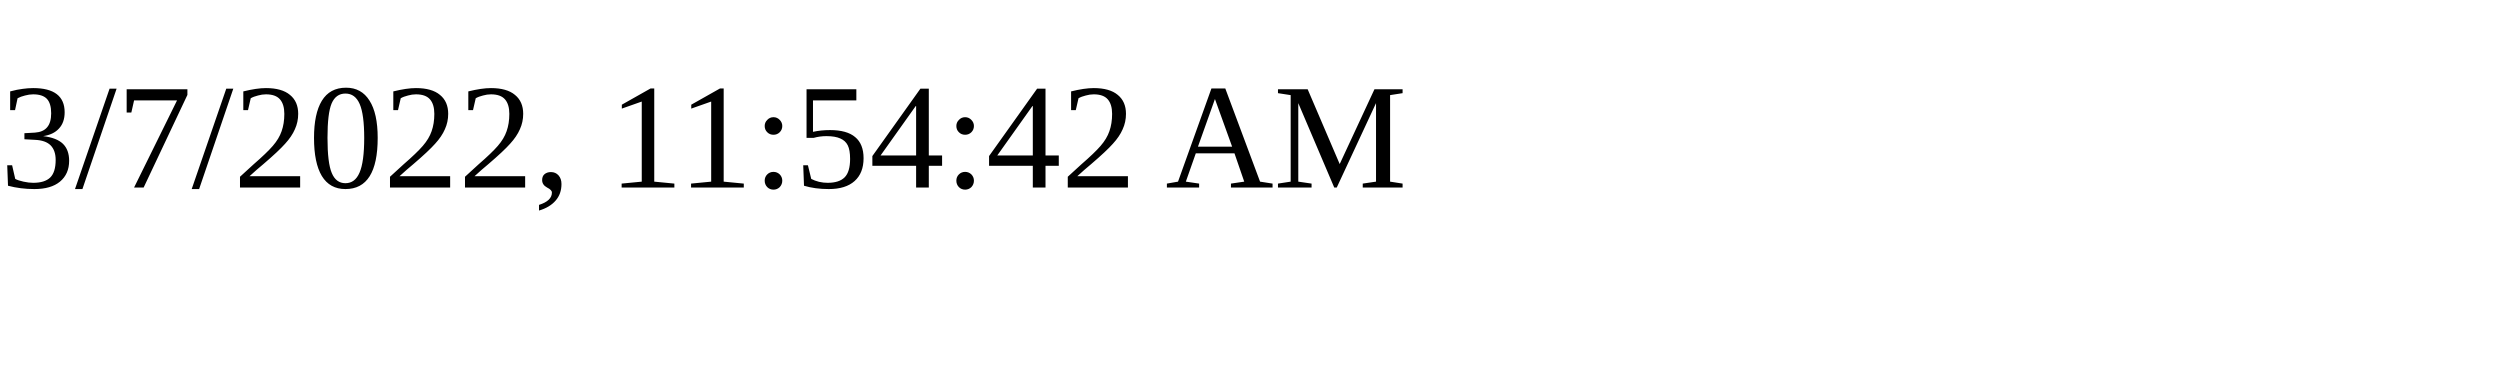
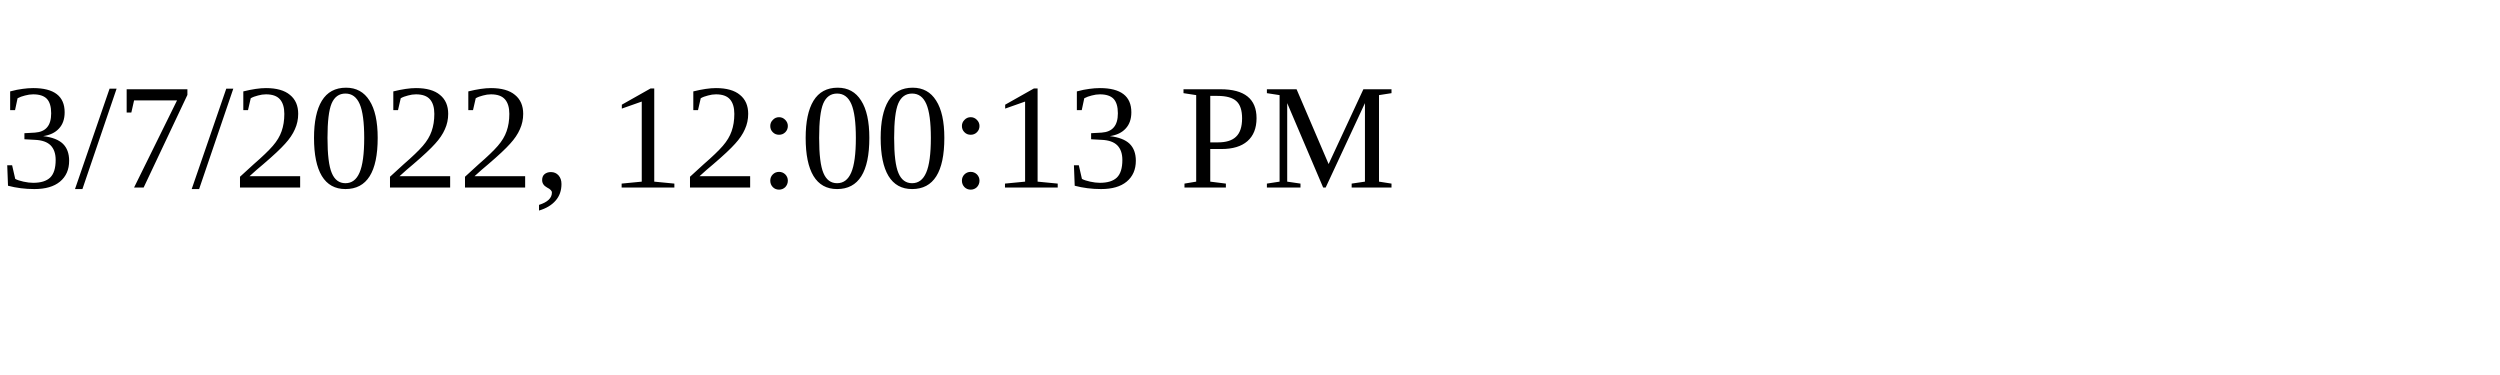
<svg xmlns="http://www.w3.org/2000/svg" height="30" width="200">
-   <text x="0" y="15">3/7/2022, 11:54:42 AM</text>
+   <text x="0" y="15">3/7/2022, 12:00:13 PM</text>
</svg>
